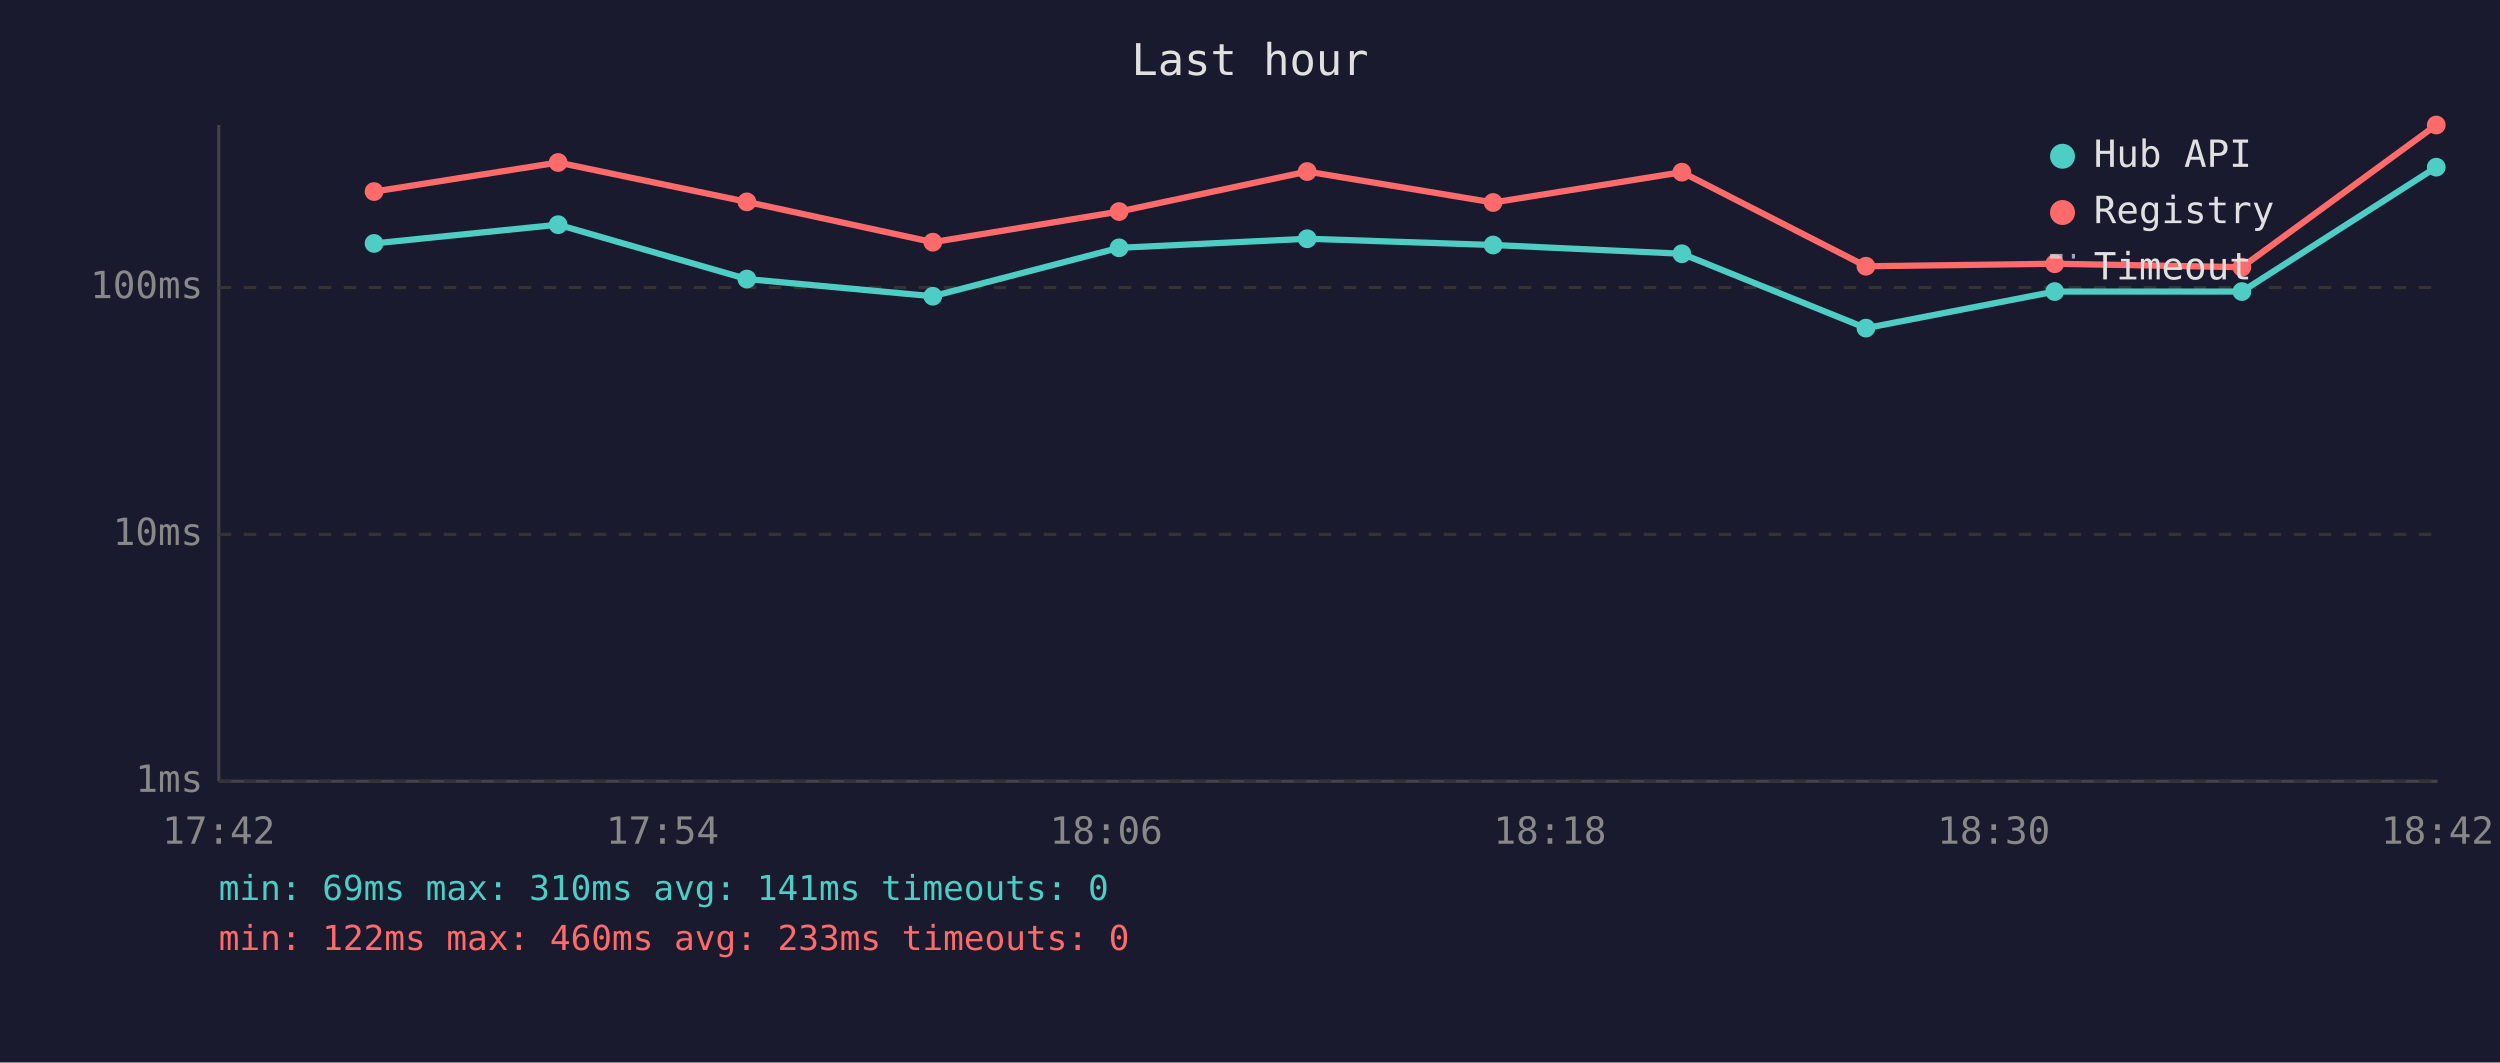
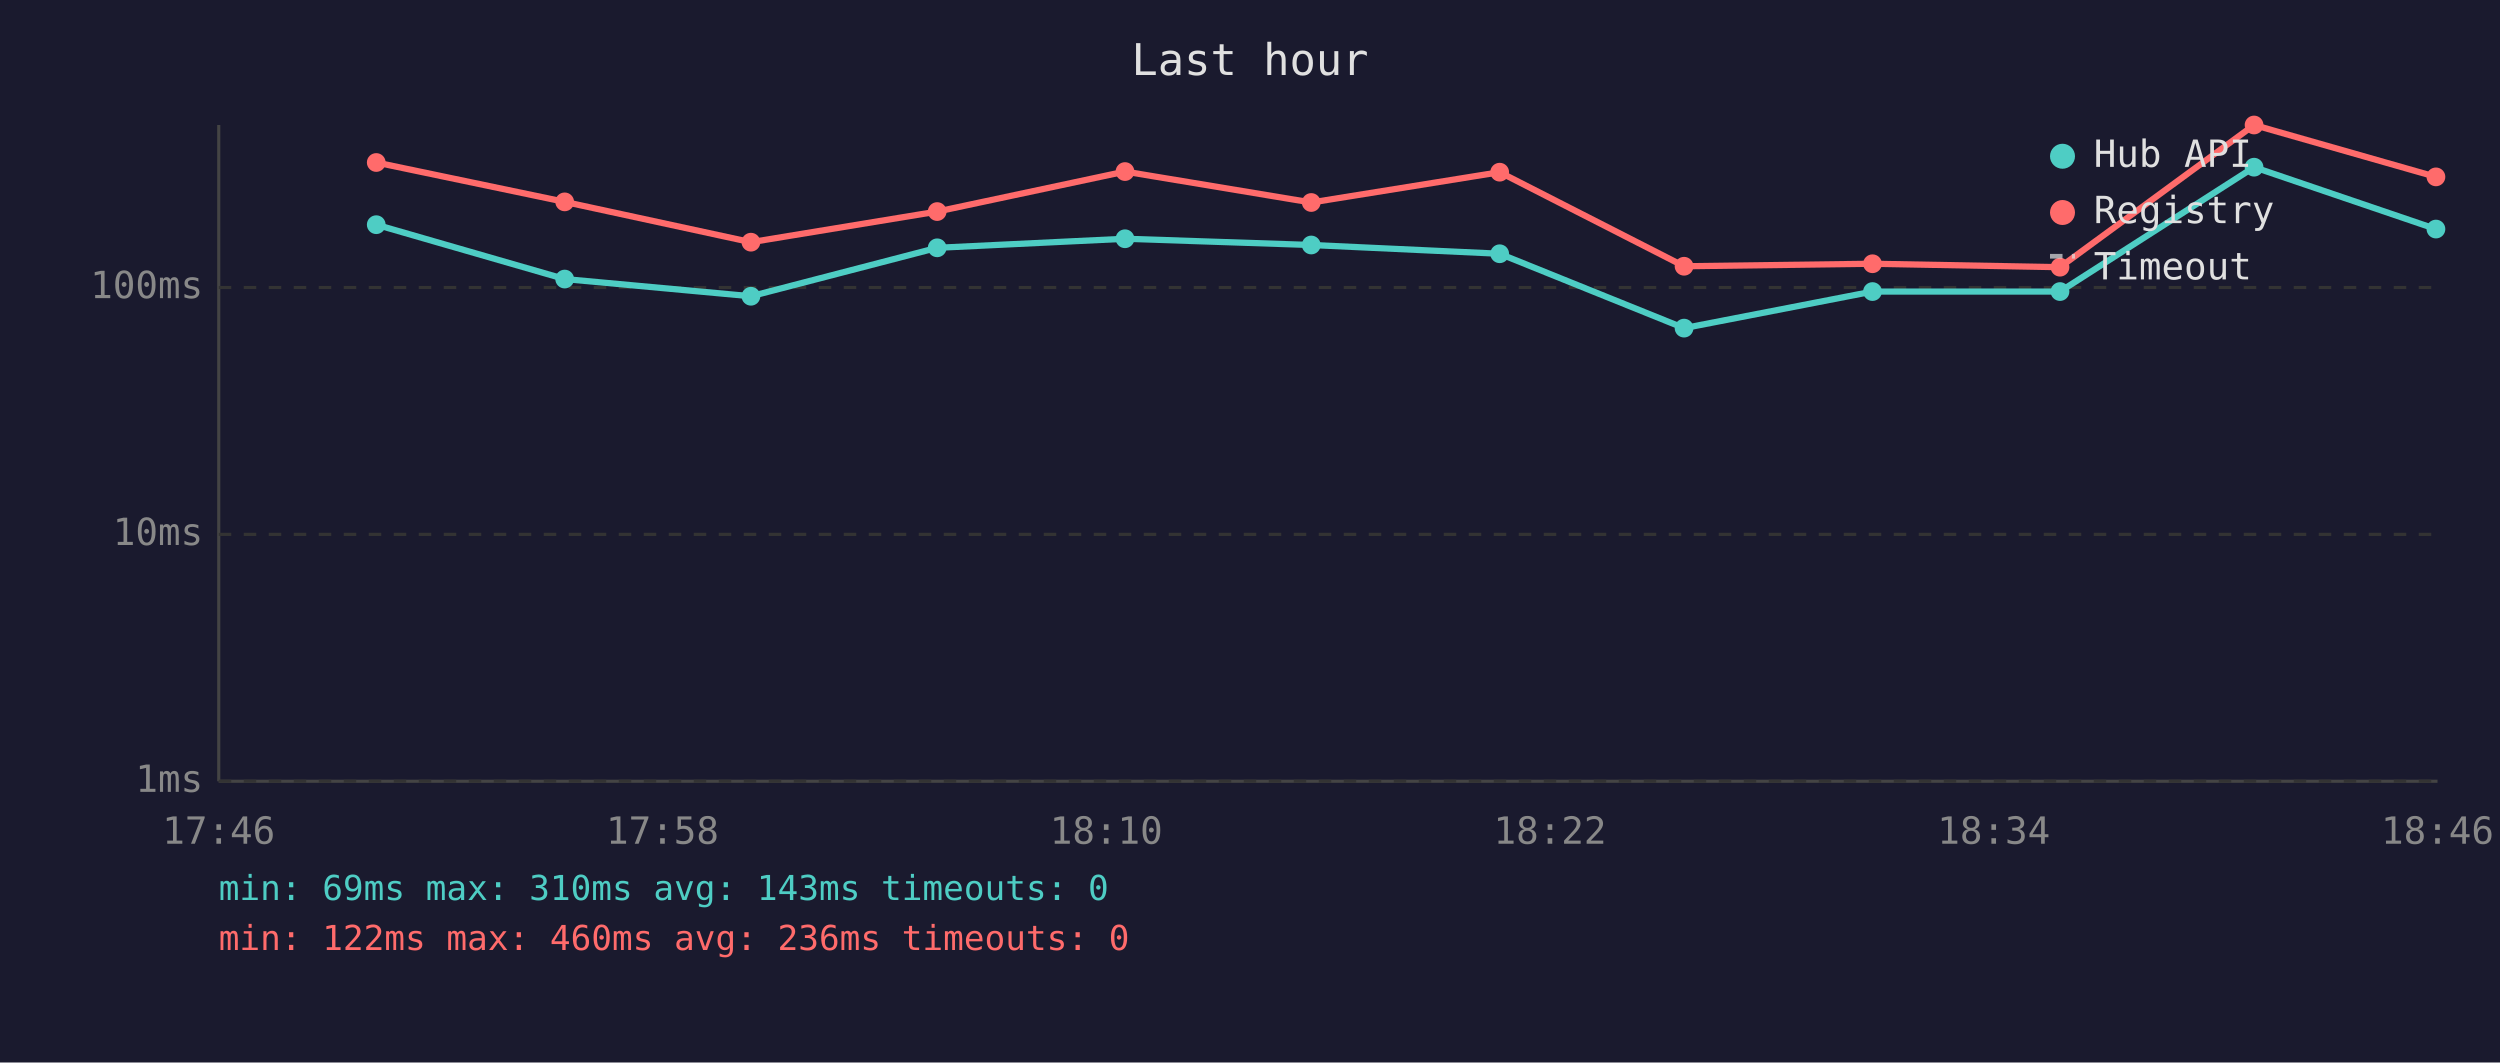
<svg xmlns="http://www.w3.org/2000/svg" viewBox="0 0 800 340" font-family="monospace" font-size="12">
  <rect width="800" height="340" fill="#1a1a2e" />
  <text x="400" y="24" fill="#e0e0e0" font-size="14" text-anchor="middle">Last hour</text>
  <line x1="70" y1="40" x2="70" y2="250" stroke="#444" stroke-width="1" />
  <line x1="70" y1="250" x2="780" y2="250" stroke="#444" stroke-width="1" />
  <line x1="70" y1="250" x2="780" y2="250" stroke="#333" stroke-width="1" stroke-dasharray="4" />
  <text x="65" y="250" fill="#888" text-anchor="end" dominant-baseline="middle">1ms</text>
  <line x1="70" y1="171" x2="780" y2="171" stroke="#333" stroke-width="1" stroke-dasharray="4" />
  <text x="65" y="171" fill="#888" text-anchor="end" dominant-baseline="middle">10ms</text>
  <line x1="70" y1="92" x2="780" y2="92" stroke="#333" stroke-width="1" stroke-dasharray="4" />
  <text x="65" y="92" fill="#888" text-anchor="end" dominant-baseline="middle">100ms</text>
-   <text x="70" y="270" fill="#888" text-anchor="middle">17:42</text>
-   <text x="212" y="270" fill="#888" text-anchor="middle">17:54</text>
-   <text x="354" y="270" fill="#888" text-anchor="middle">18:06</text>
-   <text x="496" y="270" fill="#888" text-anchor="middle">18:18</text>
-   <text x="638" y="270" fill="#888" text-anchor="middle">18:30</text>
-   <text x="780" y="270" fill="#888" text-anchor="middle">18:42</text>
-   <polyline points="119.7,77.9 178.6,71.9 239.0,89.3 298.5,94.8 358.1,79.3 418.3,76.4 477.8,78.4 538.2,81.2 597.1,105.0 657.5,93.3 717.4,93.3 779.6,53.5" fill="none" stroke="#4ecdc4" stroke-width="2" opacity="1" />
-   <circle cx="119.7" cy="77.9" r="3" fill="#4ecdc4" />
-   <circle cx="178.6" cy="71.9" r="3" fill="#4ecdc4" />
-   <circle cx="239.0" cy="89.3" r="3" fill="#4ecdc4" />
-   <circle cx="298.5" cy="94.8" r="3" fill="#4ecdc4" />
-   <circle cx="358.1" cy="79.3" r="3" fill="#4ecdc4" />
-   <circle cx="418.3" cy="76.4" r="3" fill="#4ecdc4" />
-   <circle cx="477.8" cy="78.4" r="3" fill="#4ecdc4" />
-   <circle cx="538.2" cy="81.2" r="3" fill="#4ecdc4" />
-   <circle cx="597.1" cy="105.0" r="3" fill="#4ecdc4" />
-   <circle cx="657.5" cy="93.3" r="3" fill="#4ecdc4" />
-   <circle cx="717.4" cy="93.3" r="3" fill="#4ecdc4" />
-   <circle cx="779.6" cy="53.5" r="3" fill="#4ecdc4" />
-   <polyline points="119.7,61.3 178.6,52.0 239.0,64.6 298.5,77.5 358.1,67.7 418.3,54.9 477.8,64.8 538.2,55.1 597.1,85.2 657.5,84.4 717.4,85.5 779.6,40.0" fill="none" stroke="#ff6b6b" stroke-width="2" opacity="1" />
-   <circle cx="119.7" cy="61.3" r="3" fill="#ff6b6b" />
-   <circle cx="178.6" cy="52.0" r="3" fill="#ff6b6b" />
-   <circle cx="239.0" cy="64.6" r="3" fill="#ff6b6b" />
-   <circle cx="298.5" cy="77.5" r="3" fill="#ff6b6b" />
-   <circle cx="358.1" cy="67.7" r="3" fill="#ff6b6b" />
-   <circle cx="418.3" cy="54.9" r="3" fill="#ff6b6b" />
-   <circle cx="477.8" cy="64.8" r="3" fill="#ff6b6b" />
-   <circle cx="538.2" cy="55.1" r="3" fill="#ff6b6b" />
-   <circle cx="597.1" cy="85.2" r="3" fill="#ff6b6b" />
-   <circle cx="657.5" cy="84.4" r="3" fill="#ff6b6b" />
-   <circle cx="717.4" cy="85.5" r="3" fill="#ff6b6b" />
-   <circle cx="779.6" cy="40.0" r="3" fill="#ff6b6b" />
+   <text x="70" y="270" fill="#888" text-anchor="middle">17:46</text>
+   <text x="212" y="270" fill="#888" text-anchor="middle">17:58</text>
+   <text x="354" y="270" fill="#888" text-anchor="middle">18:10</text>
+   <text x="496" y="270" fill="#888" text-anchor="middle">18:22</text>
+   <text x="638" y="270" fill="#888" text-anchor="middle">18:34</text>
+   <text x="780" y="270" fill="#888" text-anchor="middle">18:46</text>
+   <polyline points="120.4,71.9 180.7,89.3 240.3,94.8 299.9,79.3 360.0,76.4 419.6,78.4 479.9,81.2 538.9,105.0 599.2,93.3 659.2,93.3 721.3,53.5 779.5,73.3" fill="none" stroke="#4ecdc4" stroke-width="2" opacity="1" />
+   <circle cx="120.4" cy="71.9" r="3" fill="#4ecdc4" />
+   <circle cx="180.7" cy="89.3" r="3" fill="#4ecdc4" />
+   <circle cx="240.3" cy="94.8" r="3" fill="#4ecdc4" />
+   <circle cx="299.9" cy="79.3" r="3" fill="#4ecdc4" />
+   <circle cx="360.0" cy="76.4" r="3" fill="#4ecdc4" />
+   <circle cx="419.6" cy="78.4" r="3" fill="#4ecdc4" />
+   <circle cx="479.9" cy="81.2" r="3" fill="#4ecdc4" />
+   <circle cx="538.9" cy="105.0" r="3" fill="#4ecdc4" />
+   <circle cx="599.2" cy="93.3" r="3" fill="#4ecdc4" />
+   <circle cx="659.2" cy="93.3" r="3" fill="#4ecdc4" />
+   <circle cx="721.3" cy="53.5" r="3" fill="#4ecdc4" />
+   <circle cx="779.5" cy="73.3" r="3" fill="#4ecdc4" />
+   <polyline points="120.4,52.0 180.7,64.6 240.3,77.5 299.9,67.7 360.0,54.9 419.6,64.8 479.9,55.1 538.9,85.2 599.2,84.4 659.2,85.5 721.3,40.0 779.5,56.6" fill="none" stroke="#ff6b6b" stroke-width="2" opacity="1" />
+   <circle cx="120.4" cy="52.0" r="3" fill="#ff6b6b" />
+   <circle cx="180.7" cy="64.6" r="3" fill="#ff6b6b" />
+   <circle cx="240.3" cy="77.5" r="3" fill="#ff6b6b" />
+   <circle cx="299.9" cy="67.7" r="3" fill="#ff6b6b" />
+   <circle cx="360.0" cy="54.9" r="3" fill="#ff6b6b" />
+   <circle cx="419.6" cy="64.8" r="3" fill="#ff6b6b" />
+   <circle cx="479.9" cy="55.1" r="3" fill="#ff6b6b" />
+   <circle cx="538.9" cy="85.2" r="3" fill="#ff6b6b" />
+   <circle cx="599.2" cy="84.4" r="3" fill="#ff6b6b" />
+   <circle cx="659.2" cy="85.5" r="3" fill="#ff6b6b" />
+   <circle cx="721.3" cy="40.0" r="3" fill="#ff6b6b" />
+   <circle cx="779.5" cy="56.6" r="3" fill="#ff6b6b" />
  <circle cx="660" cy="50" r="4" fill="#4ecdc4" />
  <text x="670" y="50" fill="#e0e0e0" dominant-baseline="middle">Hub API</text>
  <circle cx="660" cy="68" r="4" fill="#ff6b6b" />
  <text x="670" y="68" fill="#e0e0e0" dominant-baseline="middle">Registry</text>
  <line x1="656" y1="82" x2="664" y2="82" stroke="#e0e0e0" stroke-width="1.5" stroke-dasharray="4,3" opacity="0.7" />
  <text x="670" y="86" fill="#e0e0e0" dominant-baseline="middle">Timeout</text>
-   <text x="70" y="288" fill="#4ecdc4" font-size="11">min: 69ms  max: 310ms  avg: 141ms  timeouts: 0</text>
-   <text x="70" y="304" fill="#ff6b6b" font-size="11">min: 122ms  max: 460ms  avg: 233ms  timeouts: 0</text>
+   <text x="70" y="288" fill="#4ecdc4" font-size="11">min: 69ms  max: 310ms  avg: 143ms  timeouts: 0</text>
+   <text x="70" y="304" fill="#ff6b6b" font-size="11">min: 122ms  max: 460ms  avg: 236ms  timeouts: 0</text>
</svg>
